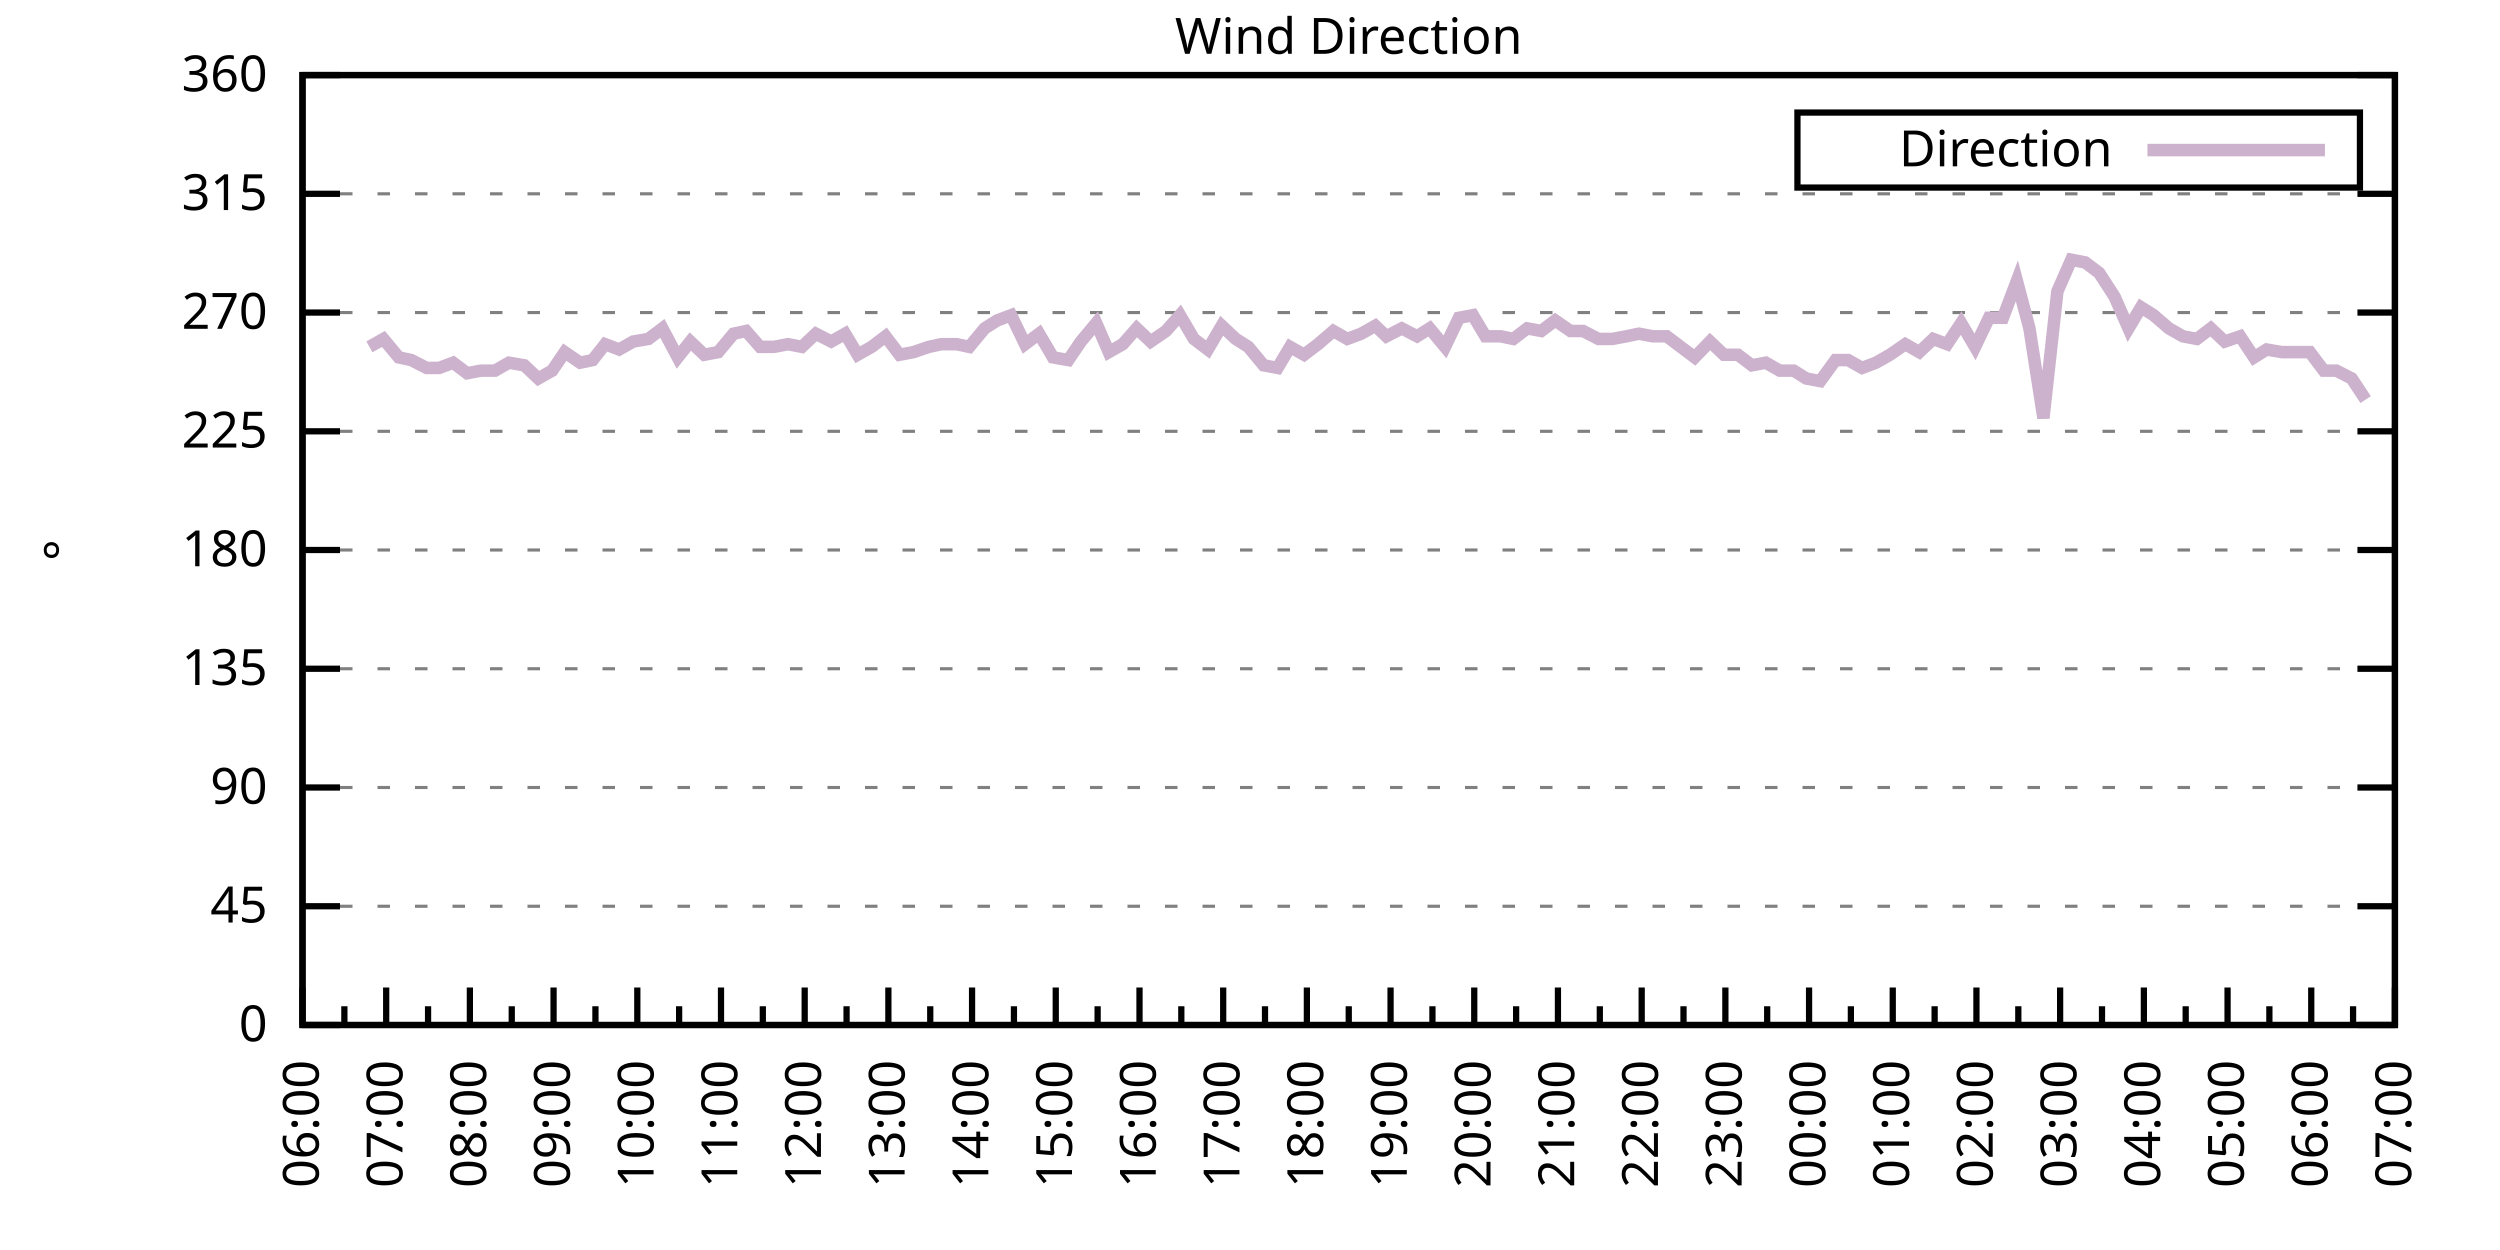
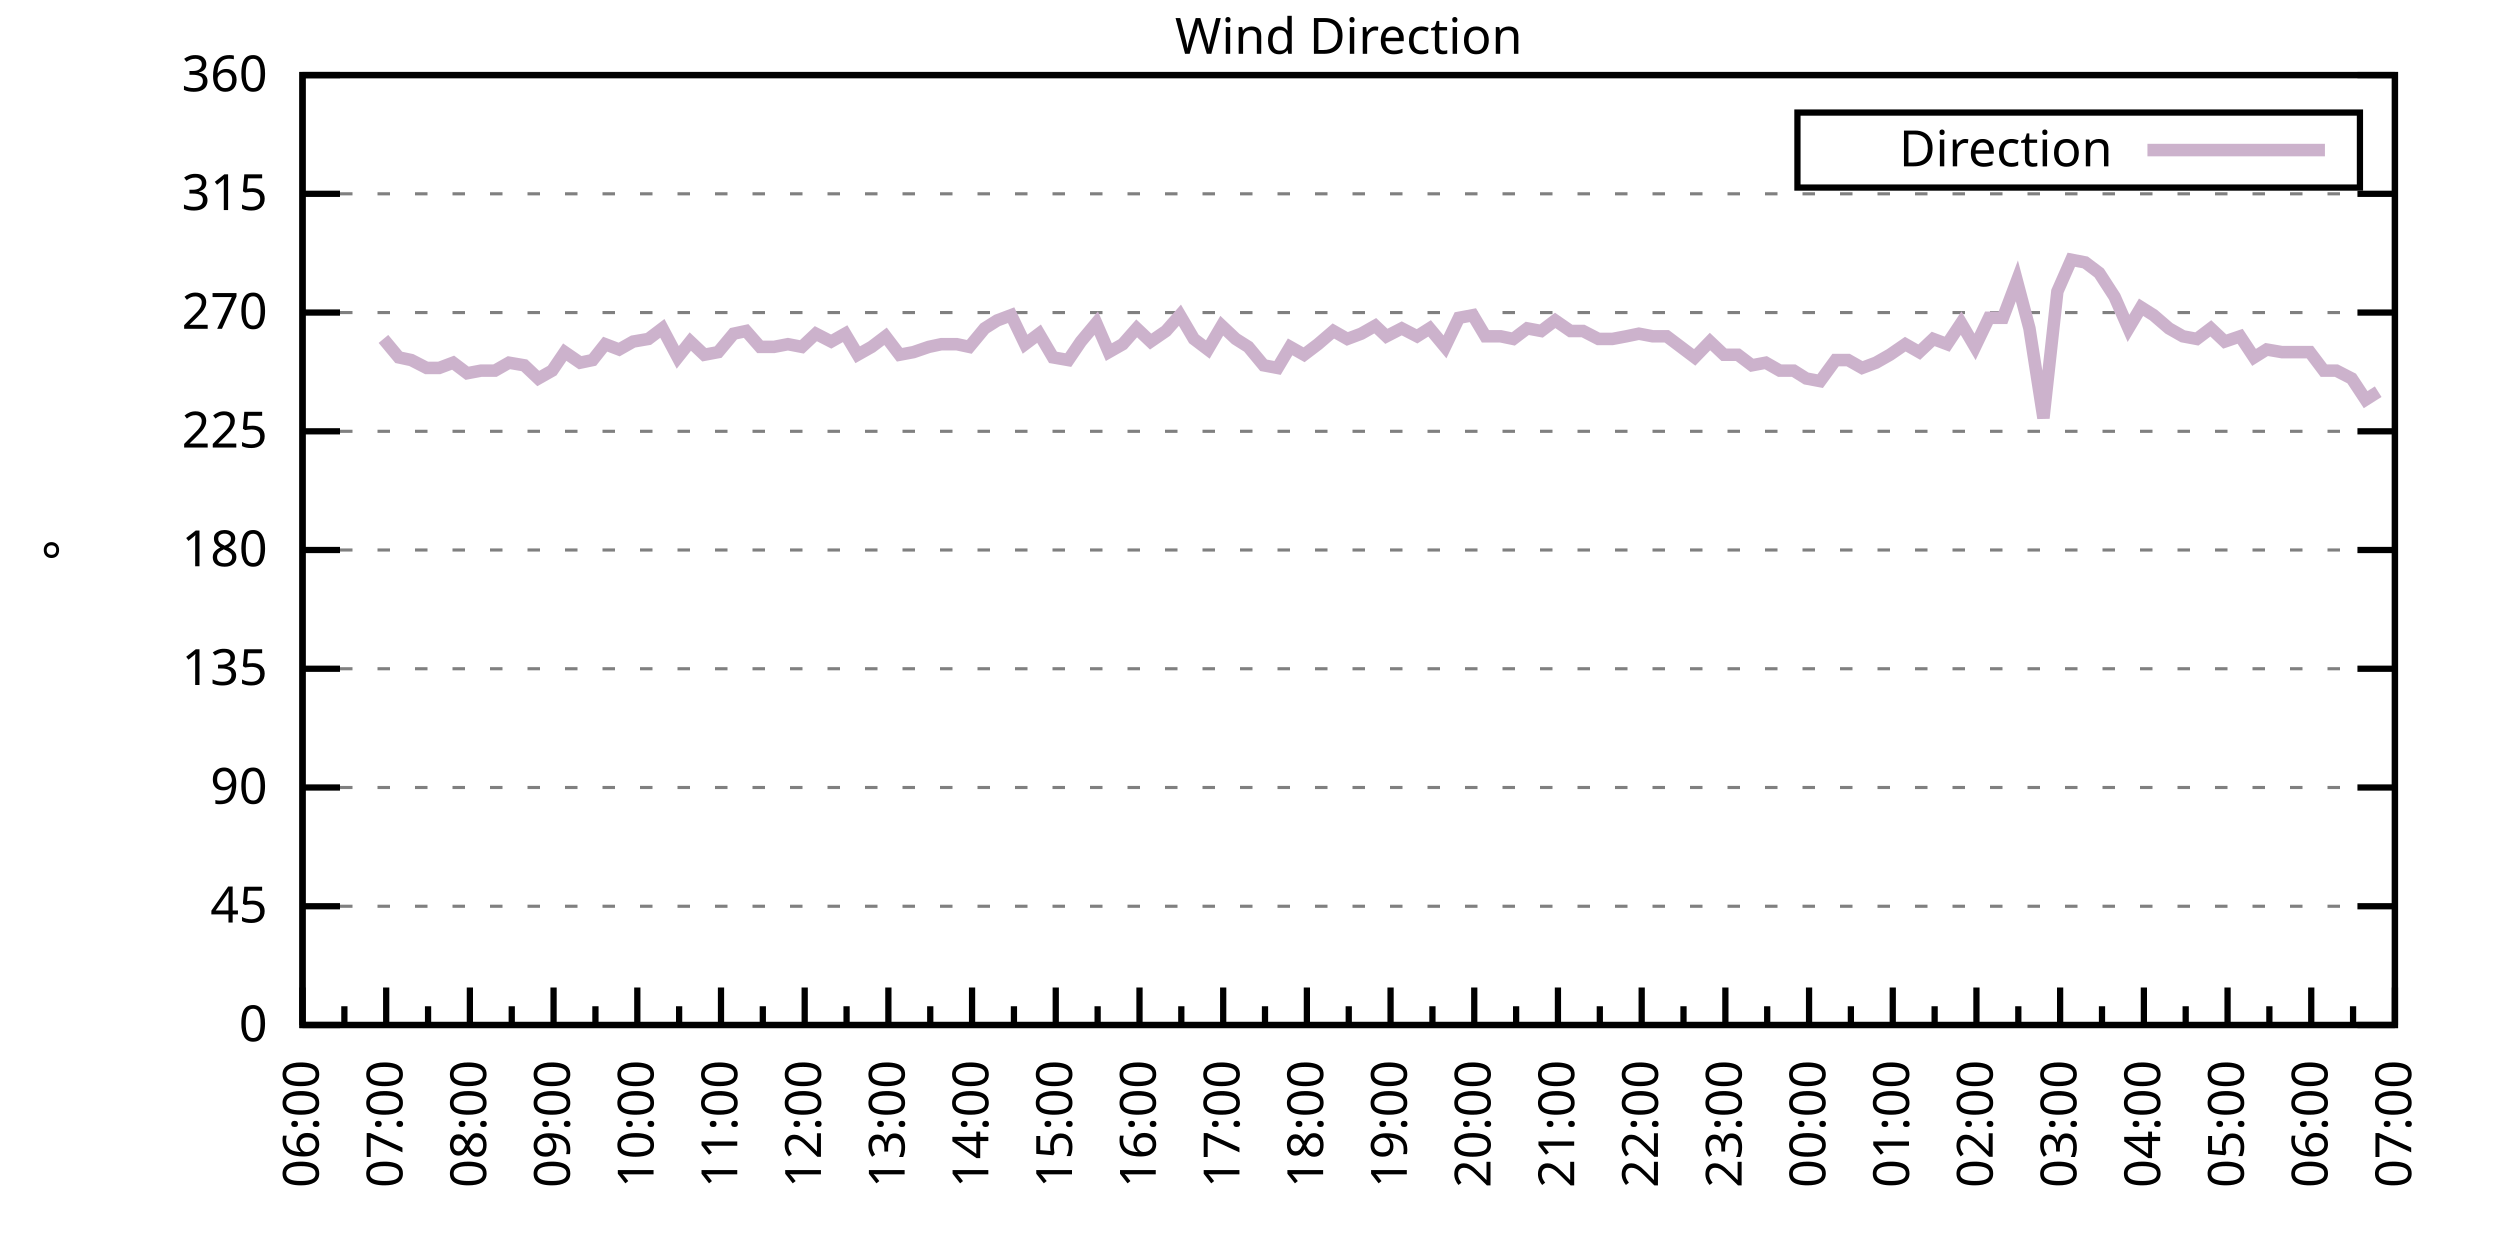
<svg xmlns="http://www.w3.org/2000/svg" xmlns:xlink="http://www.w3.org/1999/xlink" width="400" height="200" viewBox="0 0 400 200">
  <g id="gnuplot_canvas">
    <rect x="0" y="0" width="400" height="200" fill="none" />
    <defs>
      <circle id="gpDot" r="0.5" stroke-width="0.5" stroke="currentColor" />
      <path id="gpPt0" stroke-width="0.333" stroke="currentColor" d="M-1,0 h2 M0,-1 v2" />
      <path id="gpPt1" stroke-width="0.333" stroke="currentColor" d="M-1,-1 L1,1 M1,-1 L-1,1" />
      <path id="gpPt2" stroke-width="0.333" stroke="currentColor" d="M-1,0 L1,0 M0,-1 L0,1 M-1,-1 L1,1 M-1,1 L1,-1" />
      <rect id="gpPt3" stroke-width="0.333" stroke="currentColor" x="-1" y="-1" width="2" height="2" />
      <rect id="gpPt4" stroke-width="0.333" stroke="currentColor" fill="currentColor" x="-1" y="-1" width="2" height="2" />
      <circle id="gpPt5" stroke-width="0.333" stroke="currentColor" cx="0" cy="0" r="1" />
      <use xlink:href="#gpPt5" id="gpPt6" fill="currentColor" stroke="none" />
      <path id="gpPt7" stroke-width="0.333" stroke="currentColor" d="M0,-1.33 L-1.33,0.67 L1.33,0.67 z" />
      <use xlink:href="#gpPt7" id="gpPt8" fill="currentColor" stroke="none" />
      <use xlink:href="#gpPt7" id="gpPt9" stroke="currentColor" transform="rotate(180)" />
      <use xlink:href="#gpPt9" id="gpPt10" fill="currentColor" stroke="none" />
      <use xlink:href="#gpPt3" id="gpPt11" stroke="currentColor" transform="rotate(45)" />
      <use xlink:href="#gpPt11" id="gpPt12" fill="currentColor" stroke="none" />
      <path id="gpPt13" stroke-width="0.333" stroke="currentColor" d="M0,1.330 L1.265,0.411 L0.782,-1.067 L-0.782,-1.076 L-1.265,0.411 z" />
      <use xlink:href="#gpPt13" id="gpPt14" fill="currentColor" stroke="none" />
      <filter id="textbox" filterUnits="objectBoundingBox" x="0" y="0" height="1" width="1">
        <feFlood flood-color="white" flood-opacity="1" result="bgnd" />
        <feComposite in="SourceGraphic" in2="bgnd" operator="atop" />
      </filter>
      <filter id="greybox" filterUnits="objectBoundingBox" x="0" y="0" height="1" width="1">
        <feFlood flood-color="lightgrey" flood-opacity="1" result="grey" />
        <feComposite in="SourceGraphic" in2="grey" operator="atop" />
      </filter>
    </defs>
    <g fill="none" color="white" stroke="currentColor" stroke-width="1.00" stroke-linecap="butt" stroke-linejoin="miter">
</g>
    <g fill="none" color="black" stroke="currentColor" stroke-width="1.00" stroke-linecap="butt" stroke-linejoin="miter">
      <g stroke="none" shape-rendering="crispEdges">
        <polygon fill="rgb(255, 255, 255)" points="48.40,164.00 383.18,164.00 383.18,12.02 48.40,12.02 " />
      </g>
    </g>
    <g fill="none" color="black" stroke="currentColor" stroke-width="1.00" stroke-linecap="butt" stroke-linejoin="miter">
</g>
    <g fill="none" color="black" stroke="black" stroke-width="0.50" stroke-linecap="butt" stroke-linejoin="miter">
</g>
    <g fill="none" color="gray" stroke="currentColor" stroke-width="0.50" stroke-linecap="butt" stroke-linejoin="miter">
      <path stroke="gray" stroke-dasharray="2,4" class="gridline" d="M48.40,164.00 L383.19,164.00  " />
    </g>
    <g fill="none" color="gray" stroke="gray" stroke-width="1.00" stroke-linecap="butt" stroke-linejoin="miter">
</g>
    <g fill="none" color="black" stroke="currentColor" stroke-width="1.00" stroke-linecap="butt" stroke-linejoin="miter">
      <path stroke="black" d="M48.40,164.00 L54.40,164.00 M383.19,164.00 L377.19,164.00  " />
      <g transform="translate(42.80,166.60)" stroke="none" fill="black" font-family="Sans" font-size="8.00" text-anchor="end">
        <text>
          <tspan font-family="Sans"> 0</tspan>
        </text>
      </g>
    </g>
    <g fill="none" color="black" stroke="currentColor" stroke-width="1.00" stroke-linecap="butt" stroke-linejoin="miter">
</g>
    <g fill="none" color="black" stroke="black" stroke-width="0.50" stroke-linecap="butt" stroke-linejoin="miter">
</g>
    <g fill="none" color="gray" stroke="currentColor" stroke-width="0.50" stroke-linecap="butt" stroke-linejoin="miter">
      <path stroke="gray" stroke-dasharray="2,4" class="gridline" d="M48.40,145.00 L383.19,145.00  " />
    </g>
    <g fill="none" color="gray" stroke="gray" stroke-width="1.00" stroke-linecap="butt" stroke-linejoin="miter">
</g>
    <g fill="none" color="black" stroke="currentColor" stroke-width="1.00" stroke-linecap="butt" stroke-linejoin="miter">
      <path stroke="black" d="M48.40,145.00 L54.40,145.00 M383.19,145.00 L377.19,145.00  " />
      <g transform="translate(42.80,147.60)" stroke="none" fill="black" font-family="Sans" font-size="8.00" text-anchor="end">
        <text>
          <tspan font-family="Sans"> 45</tspan>
        </text>
      </g>
    </g>
    <g fill="none" color="black" stroke="currentColor" stroke-width="1.00" stroke-linecap="butt" stroke-linejoin="miter">
</g>
    <g fill="none" color="black" stroke="black" stroke-width="0.50" stroke-linecap="butt" stroke-linejoin="miter">
</g>
    <g fill="none" color="gray" stroke="currentColor" stroke-width="0.50" stroke-linecap="butt" stroke-linejoin="miter">
      <path stroke="gray" stroke-dasharray="2,4" class="gridline" d="M48.40,126.00 L383.19,126.00  " />
    </g>
    <g fill="none" color="gray" stroke="gray" stroke-width="1.00" stroke-linecap="butt" stroke-linejoin="miter">
</g>
    <g fill="none" color="black" stroke="currentColor" stroke-width="1.00" stroke-linecap="butt" stroke-linejoin="miter">
      <path stroke="black" d="M48.40,126.00 L54.40,126.00 M383.19,126.00 L377.19,126.00  " />
      <g transform="translate(42.80,128.60)" stroke="none" fill="black" font-family="Sans" font-size="8.00" text-anchor="end">
        <text>
          <tspan font-family="Sans"> 90</tspan>
        </text>
      </g>
    </g>
    <g fill="none" color="black" stroke="currentColor" stroke-width="1.00" stroke-linecap="butt" stroke-linejoin="miter">
</g>
    <g fill="none" color="black" stroke="black" stroke-width="0.50" stroke-linecap="butt" stroke-linejoin="miter">
</g>
    <g fill="none" color="gray" stroke="currentColor" stroke-width="0.50" stroke-linecap="butt" stroke-linejoin="miter">
      <path stroke="gray" stroke-dasharray="2,4" class="gridline" d="M48.40,107.00 L383.19,107.00  " />
    </g>
    <g fill="none" color="gray" stroke="gray" stroke-width="1.00" stroke-linecap="butt" stroke-linejoin="miter">
</g>
    <g fill="none" color="black" stroke="currentColor" stroke-width="1.00" stroke-linecap="butt" stroke-linejoin="miter">
      <path stroke="black" d="M48.40,107.00 L54.40,107.00 M383.19,107.00 L377.19,107.00  " />
      <g transform="translate(42.80,109.60)" stroke="none" fill="black" font-family="Sans" font-size="8.00" text-anchor="end">
        <text>
          <tspan font-family="Sans"> 135</tspan>
        </text>
      </g>
    </g>
    <g fill="none" color="black" stroke="currentColor" stroke-width="1.00" stroke-linecap="butt" stroke-linejoin="miter">
</g>
    <g fill="none" color="black" stroke="black" stroke-width="0.50" stroke-linecap="butt" stroke-linejoin="miter">
</g>
    <g fill="none" color="gray" stroke="currentColor" stroke-width="0.50" stroke-linecap="butt" stroke-linejoin="miter">
      <path stroke="gray" stroke-dasharray="2,4" class="gridline" d="M48.40,88.00 L383.19,88.00  " />
    </g>
    <g fill="none" color="gray" stroke="gray" stroke-width="1.00" stroke-linecap="butt" stroke-linejoin="miter">
</g>
    <g fill="none" color="black" stroke="currentColor" stroke-width="1.00" stroke-linecap="butt" stroke-linejoin="miter">
      <path stroke="black" d="M48.40,88.00 L54.40,88.00 M383.19,88.00 L377.19,88.00  " />
      <g transform="translate(42.80,90.60)" stroke="none" fill="black" font-family="Sans" font-size="8.00" text-anchor="end">
        <text>
          <tspan font-family="Sans"> 180</tspan>
        </text>
      </g>
    </g>
    <g fill="none" color="black" stroke="currentColor" stroke-width="1.00" stroke-linecap="butt" stroke-linejoin="miter">
</g>
    <g fill="none" color="black" stroke="black" stroke-width="0.50" stroke-linecap="butt" stroke-linejoin="miter">
</g>
    <g fill="none" color="gray" stroke="currentColor" stroke-width="0.50" stroke-linecap="butt" stroke-linejoin="miter">
      <path stroke="gray" stroke-dasharray="2,4" class="gridline" d="M48.40,69.01 L383.19,69.01  " />
    </g>
    <g fill="none" color="gray" stroke="gray" stroke-width="1.00" stroke-linecap="butt" stroke-linejoin="miter">
</g>
    <g fill="none" color="black" stroke="currentColor" stroke-width="1.00" stroke-linecap="butt" stroke-linejoin="miter">
      <path stroke="black" d="M48.40,69.01 L54.40,69.01 M383.19,69.01 L377.19,69.01  " />
      <g transform="translate(42.80,71.61)" stroke="none" fill="black" font-family="Sans" font-size="8.00" text-anchor="end">
        <text>
          <tspan font-family="Sans"> 225</tspan>
        </text>
      </g>
    </g>
    <g fill="none" color="black" stroke="currentColor" stroke-width="1.00" stroke-linecap="butt" stroke-linejoin="miter">
</g>
    <g fill="none" color="black" stroke="black" stroke-width="0.50" stroke-linecap="butt" stroke-linejoin="miter">
</g>
    <g fill="none" color="gray" stroke="currentColor" stroke-width="0.50" stroke-linecap="butt" stroke-linejoin="miter">
      <path stroke="gray" stroke-dasharray="2,4" class="gridline" d="M48.40,50.01 L383.19,50.01  " />
    </g>
    <g fill="none" color="gray" stroke="gray" stroke-width="1.00" stroke-linecap="butt" stroke-linejoin="miter">
</g>
    <g fill="none" color="black" stroke="currentColor" stroke-width="1.00" stroke-linecap="butt" stroke-linejoin="miter">
      <path stroke="black" d="M48.40,50.01 L54.40,50.01 M383.19,50.01 L377.19,50.01  " />
      <g transform="translate(42.80,52.61)" stroke="none" fill="black" font-family="Sans" font-size="8.00" text-anchor="end">
        <text>
          <tspan font-family="Sans"> 270</tspan>
        </text>
      </g>
    </g>
    <g fill="none" color="black" stroke="currentColor" stroke-width="1.00" stroke-linecap="butt" stroke-linejoin="miter">
</g>
    <g fill="none" color="black" stroke="black" stroke-width="0.50" stroke-linecap="butt" stroke-linejoin="miter">
</g>
    <g fill="none" color="gray" stroke="currentColor" stroke-width="0.50" stroke-linecap="butt" stroke-linejoin="miter">
      <path stroke="gray" stroke-dasharray="2,4" class="gridline" d="M48.40,31.01 L383.19,31.01  " />
    </g>
    <g fill="none" color="gray" stroke="gray" stroke-width="1.00" stroke-linecap="butt" stroke-linejoin="miter">
</g>
    <g fill="none" color="black" stroke="currentColor" stroke-width="1.00" stroke-linecap="butt" stroke-linejoin="miter">
      <path stroke="black" d="M48.40,31.01 L54.40,31.01 M383.19,31.01 L377.19,31.01  " />
      <g transform="translate(42.80,33.61)" stroke="none" fill="black" font-family="Sans" font-size="8.00" text-anchor="end">
        <text>
          <tspan font-family="Sans"> 315</tspan>
        </text>
      </g>
    </g>
    <g fill="none" color="black" stroke="currentColor" stroke-width="1.00" stroke-linecap="butt" stroke-linejoin="miter">
</g>
    <g fill="none" color="black" stroke="black" stroke-width="0.50" stroke-linecap="butt" stroke-linejoin="miter">
</g>
    <g fill="none" color="gray" stroke="currentColor" stroke-width="0.50" stroke-linecap="butt" stroke-linejoin="miter">
      <path stroke="gray" stroke-dasharray="2,4" class="gridline" d="M48.40,12.01 L383.19,12.01  " />
    </g>
    <g fill="none" color="gray" stroke="gray" stroke-width="1.00" stroke-linecap="butt" stroke-linejoin="miter">
</g>
    <g fill="none" color="black" stroke="currentColor" stroke-width="1.00" stroke-linecap="butt" stroke-linejoin="miter">
      <path stroke="black" d="M48.40,12.01 L54.40,12.01 M383.19,12.01 L377.19,12.01  " />
      <g transform="translate(42.80,14.61)" stroke="none" fill="black" font-family="Sans" font-size="8.00" text-anchor="end">
        <text>
          <tspan font-family="Sans"> 360</tspan>
        </text>
      </g>
    </g>
    <g fill="none" color="black" stroke="currentColor" stroke-width="1.00" stroke-linecap="butt" stroke-linejoin="miter">
      <path stroke="black" d="M48.40,164.00 L48.40,158.00  " />
      <g transform="translate(51.00,169.60) rotate(270)" stroke="none" fill="black" font-family="Sans" font-size="8.00" text-anchor="end">
        <text>
          <tspan font-family="Sans">06:00</tspan>
        </text>
      </g>
    </g>
    <g fill="none" color="black" stroke="currentColor" stroke-width="1.00" stroke-linecap="butt" stroke-linejoin="miter">
      <path stroke="black" d="M55.10,164.00 L55.10,161.00 M61.79,164.00 L61.79,158.00  " />
      <g transform="translate(64.39,169.60) rotate(270)" stroke="none" fill="black" font-family="Sans" font-size="8.00" text-anchor="end">
        <text>
          <tspan font-family="Sans">07:00</tspan>
        </text>
      </g>
    </g>
    <g fill="none" color="black" stroke="currentColor" stroke-width="1.00" stroke-linecap="butt" stroke-linejoin="miter">
      <path stroke="black" d="M68.49,164.00 L68.49,161.00 M75.18,164.00 L75.18,158.00  " />
      <g transform="translate(77.78,169.60) rotate(270)" stroke="none" fill="black" font-family="Sans" font-size="8.00" text-anchor="end">
        <text>
          <tspan font-family="Sans">08:00</tspan>
        </text>
      </g>
    </g>
    <g fill="none" color="black" stroke="currentColor" stroke-width="1.00" stroke-linecap="butt" stroke-linejoin="miter">
      <path stroke="black" d="M81.88,164.00 L81.88,161.00 M88.57,164.00 L88.57,158.00  " />
      <g transform="translate(91.17,169.60) rotate(270)" stroke="none" fill="black" font-family="Sans" font-size="8.00" text-anchor="end">
        <text>
          <tspan font-family="Sans">09:00</tspan>
        </text>
      </g>
    </g>
    <g fill="none" color="black" stroke="currentColor" stroke-width="1.00" stroke-linecap="butt" stroke-linejoin="miter">
      <path stroke="black" d="M95.27,164.00 L95.27,161.00 M101.97,164.00 L101.97,158.00  " />
      <g transform="translate(104.57,169.60) rotate(270)" stroke="none" fill="black" font-family="Sans" font-size="8.00" text-anchor="end">
        <text>
          <tspan font-family="Sans">10:00</tspan>
        </text>
      </g>
    </g>
    <g fill="none" color="black" stroke="currentColor" stroke-width="1.00" stroke-linecap="butt" stroke-linejoin="miter">
      <path stroke="black" d="M108.66,164.00 L108.66,161.00 M115.36,164.00 L115.36,158.00  " />
      <g transform="translate(117.96,169.60) rotate(270)" stroke="none" fill="black" font-family="Sans" font-size="8.00" text-anchor="end">
        <text>
          <tspan font-family="Sans">11:00</tspan>
        </text>
      </g>
    </g>
    <g fill="none" color="black" stroke="currentColor" stroke-width="1.00" stroke-linecap="butt" stroke-linejoin="miter">
      <path stroke="black" d="M122.05,164.00 L122.05,161.00 M128.75,164.00 L128.75,158.00  " />
      <g transform="translate(131.35,169.60) rotate(270)" stroke="none" fill="black" font-family="Sans" font-size="8.00" text-anchor="end">
        <text>
          <tspan font-family="Sans">12:00</tspan>
        </text>
      </g>
    </g>
    <g fill="none" color="black" stroke="currentColor" stroke-width="1.00" stroke-linecap="butt" stroke-linejoin="miter">
      <path stroke="black" d="M135.45,164.00 L135.45,161.00 M142.14,164.00 L142.14,158.00  " />
      <g transform="translate(144.74,169.60) rotate(270)" stroke="none" fill="black" font-family="Sans" font-size="8.00" text-anchor="end">
        <text>
          <tspan font-family="Sans">13:00</tspan>
        </text>
      </g>
    </g>
    <g fill="none" color="black" stroke="currentColor" stroke-width="1.00" stroke-linecap="butt" stroke-linejoin="miter">
      <path stroke="black" d="M148.84,164.00 L148.84,161.00 M155.53,164.00 L155.53,158.00  " />
      <g transform="translate(158.13,169.60) rotate(270)" stroke="none" fill="black" font-family="Sans" font-size="8.00" text-anchor="end">
        <text>
          <tspan font-family="Sans">14:00</tspan>
        </text>
      </g>
    </g>
    <g fill="none" color="black" stroke="currentColor" stroke-width="1.00" stroke-linecap="butt" stroke-linejoin="miter">
      <path stroke="black" d="M162.23,164.00 L162.23,161.00 M168.92,164.00 L168.92,158.00  " />
      <g transform="translate(171.52,169.60) rotate(270)" stroke="none" fill="black" font-family="Sans" font-size="8.00" text-anchor="end">
        <text>
          <tspan font-family="Sans">15:00</tspan>
        </text>
      </g>
    </g>
    <g fill="none" color="black" stroke="currentColor" stroke-width="1.00" stroke-linecap="butt" stroke-linejoin="miter">
      <path stroke="black" d="M175.62,164.00 L175.62,161.00 M182.32,164.00 L182.32,158.00  " />
      <g transform="translate(184.92,169.60) rotate(270)" stroke="none" fill="black" font-family="Sans" font-size="8.00" text-anchor="end">
        <text>
          <tspan font-family="Sans">16:00</tspan>
        </text>
      </g>
    </g>
    <g fill="none" color="black" stroke="currentColor" stroke-width="1.00" stroke-linecap="butt" stroke-linejoin="miter">
      <path stroke="black" d="M189.01,164.00 L189.01,161.00 M195.71,164.00 L195.71,158.00  " />
      <g transform="translate(198.31,169.60) rotate(270)" stroke="none" fill="black" font-family="Sans" font-size="8.00" text-anchor="end">
        <text>
          <tspan font-family="Sans">17:00</tspan>
        </text>
      </g>
    </g>
    <g fill="none" color="black" stroke="currentColor" stroke-width="1.00" stroke-linecap="butt" stroke-linejoin="miter">
      <path stroke="black" d="M202.40,164.00 L202.40,161.00 M209.10,164.00 L209.10,158.00  " />
      <g transform="translate(211.70,169.60) rotate(270)" stroke="none" fill="black" font-family="Sans" font-size="8.00" text-anchor="end">
        <text>
          <tspan font-family="Sans">18:00</tspan>
        </text>
      </g>
    </g>
    <g fill="none" color="black" stroke="currentColor" stroke-width="1.00" stroke-linecap="butt" stroke-linejoin="miter">
      <path stroke="black" d="M215.80,164.00 L215.80,161.00 M222.49,164.00 L222.49,158.00  " />
      <g transform="translate(225.09,169.60) rotate(270)" stroke="none" fill="black" font-family="Sans" font-size="8.00" text-anchor="end">
        <text>
          <tspan font-family="Sans">19:00</tspan>
        </text>
      </g>
    </g>
    <g fill="none" color="black" stroke="currentColor" stroke-width="1.00" stroke-linecap="butt" stroke-linejoin="miter">
      <path stroke="black" d="M229.19,164.00 L229.19,161.00 M235.88,164.00 L235.88,158.00  " />
      <g transform="translate(238.48,169.60) rotate(270)" stroke="none" fill="black" font-family="Sans" font-size="8.00" text-anchor="end">
        <text>
          <tspan font-family="Sans">20:00</tspan>
        </text>
      </g>
    </g>
    <g fill="none" color="black" stroke="currentColor" stroke-width="1.00" stroke-linecap="butt" stroke-linejoin="miter">
      <path stroke="black" d="M242.58,164.00 L242.58,161.00 M249.27,164.00 L249.27,158.00  " />
      <g transform="translate(251.87,169.60) rotate(270)" stroke="none" fill="black" font-family="Sans" font-size="8.00" text-anchor="end">
        <text>
          <tspan font-family="Sans">21:00</tspan>
        </text>
      </g>
    </g>
    <g fill="none" color="black" stroke="currentColor" stroke-width="1.00" stroke-linecap="butt" stroke-linejoin="miter">
      <path stroke="black" d="M255.97,164.00 L255.97,161.00 M262.67,164.00 L262.67,158.00  " />
      <g transform="translate(265.27,169.60) rotate(270)" stroke="none" fill="black" font-family="Sans" font-size="8.00" text-anchor="end">
        <text>
          <tspan font-family="Sans">22:00</tspan>
        </text>
      </g>
    </g>
    <g fill="none" color="black" stroke="currentColor" stroke-width="1.00" stroke-linecap="butt" stroke-linejoin="miter">
      <path stroke="black" d="M269.36,164.00 L269.36,161.00 M276.06,164.00 L276.06,158.00  " />
      <g transform="translate(278.66,169.60) rotate(270)" stroke="none" fill="black" font-family="Sans" font-size="8.00" text-anchor="end">
        <text>
          <tspan font-family="Sans">23:00</tspan>
        </text>
      </g>
    </g>
    <g fill="none" color="black" stroke="currentColor" stroke-width="1.00" stroke-linecap="butt" stroke-linejoin="miter">
      <path stroke="black" d="M282.75,164.00 L282.75,161.00 M289.45,164.00 L289.45,158.00  " />
      <g transform="translate(292.05,169.60) rotate(270)" stroke="none" fill="black" font-family="Sans" font-size="8.00" text-anchor="end">
        <text>
          <tspan font-family="Sans">00:00</tspan>
        </text>
      </g>
    </g>
    <g fill="none" color="black" stroke="currentColor" stroke-width="1.00" stroke-linecap="butt" stroke-linejoin="miter">
      <path stroke="black" d="M296.14,164.00 L296.14,161.00 M302.84,164.00 L302.84,158.00  " />
      <g transform="translate(305.44,169.60) rotate(270)" stroke="none" fill="black" font-family="Sans" font-size="8.00" text-anchor="end">
        <text>
          <tspan font-family="Sans">01:00</tspan>
        </text>
      </g>
    </g>
    <g fill="none" color="black" stroke="currentColor" stroke-width="1.00" stroke-linecap="butt" stroke-linejoin="miter">
      <path stroke="black" d="M309.54,164.00 L309.54,161.00 M316.23,164.00 L316.23,158.00  " />
      <g transform="translate(318.83,169.60) rotate(270)" stroke="none" fill="black" font-family="Sans" font-size="8.00" text-anchor="end">
        <text>
          <tspan font-family="Sans">02:00</tspan>
        </text>
      </g>
    </g>
    <g fill="none" color="black" stroke="currentColor" stroke-width="1.00" stroke-linecap="butt" stroke-linejoin="miter">
      <path stroke="black" d="M322.93,164.00 L322.93,161.00 M329.62,164.00 L329.62,158.00  " />
      <g transform="translate(332.22,169.60) rotate(270)" stroke="none" fill="black" font-family="Sans" font-size="8.00" text-anchor="end">
        <text>
          <tspan font-family="Sans">03:00</tspan>
        </text>
      </g>
    </g>
    <g fill="none" color="black" stroke="currentColor" stroke-width="1.00" stroke-linecap="butt" stroke-linejoin="miter">
      <path stroke="black" d="M336.32,164.00 L336.32,161.00 M343.02,164.00 L343.02,158.00  " />
      <g transform="translate(345.62,169.60) rotate(270)" stroke="none" fill="black" font-family="Sans" font-size="8.00" text-anchor="end">
        <text>
          <tspan font-family="Sans">04:00</tspan>
        </text>
      </g>
    </g>
    <g fill="none" color="black" stroke="currentColor" stroke-width="1.00" stroke-linecap="butt" stroke-linejoin="miter">
      <path stroke="black" d="M349.71,164.00 L349.71,161.00 M356.41,164.00 L356.41,158.00  " />
      <g transform="translate(359.01,169.60) rotate(270)" stroke="none" fill="black" font-family="Sans" font-size="8.00" text-anchor="end">
        <text>
          <tspan font-family="Sans">05:00</tspan>
        </text>
      </g>
    </g>
    <g fill="none" color="black" stroke="currentColor" stroke-width="1.00" stroke-linecap="butt" stroke-linejoin="miter">
      <path stroke="black" d="M363.10,164.00 L363.10,161.00 M369.80,164.00 L369.80,158.00  " />
      <g transform="translate(372.40,169.60) rotate(270)" stroke="none" fill="black" font-family="Sans" font-size="8.00" text-anchor="end">
        <text>
          <tspan font-family="Sans">06:00</tspan>
        </text>
      </g>
    </g>
    <g fill="none" color="black" stroke="currentColor" stroke-width="1.00" stroke-linecap="butt" stroke-linejoin="miter">
      <path stroke="black" d="M376.49,164.00 L376.49,161.00 M383.19,164.00 L383.19,158.00  " />
      <g transform="translate(385.79,169.60) rotate(270)" stroke="none" fill="black" font-family="Sans" font-size="8.00" text-anchor="end">
        <text>
          <tspan font-family="Sans">07:00</tspan>
        </text>
      </g>
    </g>
    <g fill="none" color="black" stroke="currentColor" stroke-width="1.00" stroke-linecap="butt" stroke-linejoin="miter">
</g>
    <g fill="none" color="black" stroke="currentColor" stroke-width="1.00" stroke-linecap="butt" stroke-linejoin="miter">
      <path stroke="black" d="M48.40,12.01 L48.40,164.00 L383.19,164.00 L383.19,12.01 L48.40,12.01 Z  " />
    </g>
    <g fill="none" color="black" stroke="currentColor" stroke-width="1.00" stroke-linecap="butt" stroke-linejoin="miter">
      <g transform="translate(12.80,88.01) rotate(270)" stroke="none" fill="black" font-family="Sans" font-size="8.00" text-anchor="middle">
        <text>
          <tspan font-family="Sans">°</tspan>
        </text>
      </g>
    </g>
    <g fill="none" color="black" stroke="currentColor" stroke-width="1.00" stroke-linecap="butt" stroke-linejoin="miter">
</g>
    <g fill="none" color="black" stroke="currentColor" stroke-width="1.00" stroke-linecap="butt" stroke-linejoin="miter">
      <path stroke="black" d="M287.59,30.01 L287.59,18.01 L377.59,18.01 L377.59,30.01 L287.59,30.01 Z  " />
    </g>
    <g id="Wind_direction_plot_1">
      <g fill="none" color="white" stroke="black" stroke-width="2.00" stroke-linecap="butt" stroke-linejoin="miter">
</g>
      <g fill="none" color="black" stroke="currentColor" stroke-width="2.00" stroke-linecap="butt" stroke-linejoin="miter">
        <g transform="translate(337.99,26.61)" stroke="none" fill="black" font-family="Sans" font-size="8.00" text-anchor="end">
          <text>
            <tspan font-family="Sans">Direction</tspan>
          </text>
        </g>
      </g>
      <g fill="none" color="black" stroke="currentColor" stroke-width="2.00" stroke-linecap="butt" stroke-linejoin="miter">
-         <path stroke="rgb(204, 178, 204)" d="M343.59,24.01 L371.99,24.01 M59.11,55.50 L61.35,54.23 L63.80,57.18 L65.81,57.61 L68.26,58.87 L70.27,58.87   L72.50,58.03 L74.74,59.72 L76.97,59.30 L79.20,59.30 L81.43,58.03 L83.89,58.45 L86.12,60.56 L88.35,59.30   L90.36,56.34 L92.82,58.03 L94.82,57.61 L96.83,55.07 L99.06,55.92 L101.30,54.65 L103.75,54.23 L105.98,52.54   L108.44,57.18 L110.45,54.65 L112.68,56.76 L114.91,56.34 L117.37,53.39 L119.38,52.96 L121.61,55.50 L123.84,55.50   L126.07,55.07 L128.30,55.50 L130.54,53.39 L132.99,54.65 L135.22,53.39 L137.23,56.76 L139.46,55.50 L141.69,53.81   L143.93,56.76 L146.16,56.34 L148.61,55.50 L150.62,55.07 L153.08,55.07 L155.09,55.50 L157.54,52.54 L159.55,51.27   L161.78,50.43 L164.01,55.07 L166.25,53.39 L168.48,57.18 L170.93,57.61 L172.94,54.65 L175.40,51.70 L177.41,56.34   L179.64,55.07 L181.87,52.54 L184.10,54.65 L186.56,52.96 L188.79,50.43 L191.02,54.23 L193.25,55.92 L195.48,52.12   L197.72,54.23 L199.73,55.50 L202.18,58.45 L204.41,58.87 L206.42,55.50 L208.65,56.76 L210.88,55.07 L213.34,52.96   L215.57,54.23 L217.80,53.39 L220.04,52.12 L221.82,53.81 L224.28,52.54 L226.73,53.81 L228.74,52.54 L231.20,55.50   L233.43,50.85 L235.66,50.43 L237.67,53.81 L240.12,53.81 L242.13,54.23 L244.36,52.54 L246.60,52.96 L248.83,51.27   L251.28,52.96 L253.29,52.96 L255.75,54.23 L257.98,54.23 L260.21,53.81 L262.22,53.39 L264.45,53.81 L266.68,53.81   L268.92,55.50 L271.15,57.18 L273.60,54.65 L275.83,56.76 L278.07,56.76 L280.30,58.45 L282.53,58.03 L284.76,59.30   L286.99,59.30 L289.00,60.56 L291.23,60.98 L293.69,57.61 L295.70,57.61 L297.93,58.87 L300.16,58.03 L302.39,56.76   L304.85,55.07 L307.08,56.34 L309.31,54.23 L311.54,55.07 L313.78,51.70 L316.01,55.50 L318.24,50.85 L320.47,50.85   L322.70,44.94 L324.71,52.54 L326.95,66.90 L329.18,46.63 L331.41,41.56 L333.64,41.99 L335.87,43.67 L338.33,47.47   L340.56,52.54 L342.57,49.16 L344.58,50.43 L347.03,52.54 L349.26,53.81 L351.50,54.23 L353.73,52.54 L355.96,54.65   L358.42,53.81 L360.65,57.18 L362.66,55.92 L365.11,56.34 L367.34,56.34 L369.58,56.34 L371.81,59.30 L373.82,59.30   L376.27,60.56 L378.50,63.94  " />
+         <path stroke="rgb(204, 178, 204)" d="M343.59,24.01 L371.99,24.01 M61.35,54.23 L63.80,57.18 L65.81,57.61 L68.26,58.87 L70.27,58.87 L72.50,58.03   L74.74,59.72 L76.97,59.30 L79.20,59.30 L81.43,58.03 L83.89,58.45 L86.12,60.56 L88.35,59.30 L90.36,56.34   L92.82,58.03 L94.82,57.61 L96.83,55.07 L99.06,55.92 L101.30,54.65 L103.75,54.23 L105.98,52.54 L108.44,57.18   L110.45,54.65 L112.68,56.76 L114.91,56.34 L117.37,53.39 L119.38,52.96 L121.61,55.50 L123.84,55.50 L126.07,55.07   L128.30,55.50 L130.54,53.39 L132.99,54.65 L135.22,53.39 L137.23,56.76 L139.46,55.50 L141.69,53.81 L143.93,56.76   L146.16,56.34 L148.61,55.50 L150.62,55.07 L153.08,55.07 L155.09,55.50 L157.54,52.54 L159.55,51.27 L161.78,50.43   L164.01,55.07 L166.25,53.39 L168.48,57.18 L170.93,57.61 L172.94,54.65 L175.40,51.70 L177.41,56.34 L179.64,55.07   L181.87,52.54 L184.10,54.65 L186.56,52.96 L188.79,50.43 L191.02,54.23 L193.25,55.92 L195.48,52.12 L197.72,54.23   L199.73,55.50 L202.18,58.45 L204.41,58.87 L206.42,55.50 L208.65,56.76 L210.88,55.07 L213.34,52.96 L215.57,54.23   L217.80,53.39 L220.04,52.12 L221.82,53.81 L224.28,52.54 L226.73,53.81 L228.74,52.54 L231.20,55.50 L233.43,50.85   L235.66,50.43 L237.67,53.81 L240.12,53.81 L242.13,54.23 L244.36,52.54 L246.60,52.96 L248.83,51.27 L251.28,52.96   L253.29,52.96 L255.75,54.23 L257.98,54.23 L260.21,53.81 L262.22,53.39 L264.45,53.81 L266.68,53.81 L268.92,55.50   L271.15,57.18 L273.60,54.65 L275.83,56.76 L278.07,56.76 L280.30,58.45 L282.53,58.03 L284.76,59.30 L286.99,59.30   L289.00,60.56 L291.23,60.98 L293.69,57.61 L295.70,57.61 L297.93,58.87 L300.16,58.03 L302.39,56.76 L304.85,55.07   L307.08,56.34 L309.31,54.23 L311.54,55.07 L313.78,51.70 L316.01,55.50 L318.24,50.85 L320.47,50.85 L322.70,44.94   L324.71,52.54 L326.95,66.90 L329.18,46.63 L331.41,41.56 L333.64,41.99 L335.87,43.67 L338.33,47.47 L340.56,52.54   L342.57,49.16 L344.58,50.43 L347.03,52.54 L349.26,53.81 L351.50,54.23 L353.73,52.54 L355.96,54.65 L358.42,53.81   L360.65,57.18 L362.66,55.92 L365.11,56.34 L367.34,56.34 L369.58,56.34 L371.81,59.30 L373.82,59.30 L376.27,60.56   L378.50,63.94 L380.51,62.67  " />
      </g>
    </g>
    <g fill="none" color="black" stroke="currentColor" stroke-width="2.00" stroke-linecap="butt" stroke-linejoin="miter">
</g>
    <g fill="none" color="black" stroke="black" stroke-width="1.00" stroke-linecap="butt" stroke-linejoin="miter">
</g>
    <g fill="none" color="black" stroke="currentColor" stroke-width="1.00" stroke-linecap="butt" stroke-linejoin="miter">
      <path stroke="black" d="M48.40,12.01 L48.40,164.00 L383.19,164.00 L383.19,12.01 L48.40,12.01 Z  " />
    </g>
    <g fill="none" color="black" stroke="currentColor" stroke-width="1.00" stroke-linecap="butt" stroke-linejoin="miter">
      <g transform="translate(215.79,8.61)" stroke="none" fill="black" font-family="Sans" font-size="8.00" text-anchor="middle">
        <text>
          <tspan font-family="Sans">Wind Direction</tspan>
        </text>
      </g>
    </g>
    <g fill="none" color="black" stroke="currentColor" stroke-width="1.00" stroke-linecap="butt" stroke-linejoin="miter">
</g>
  </g>
</svg>
